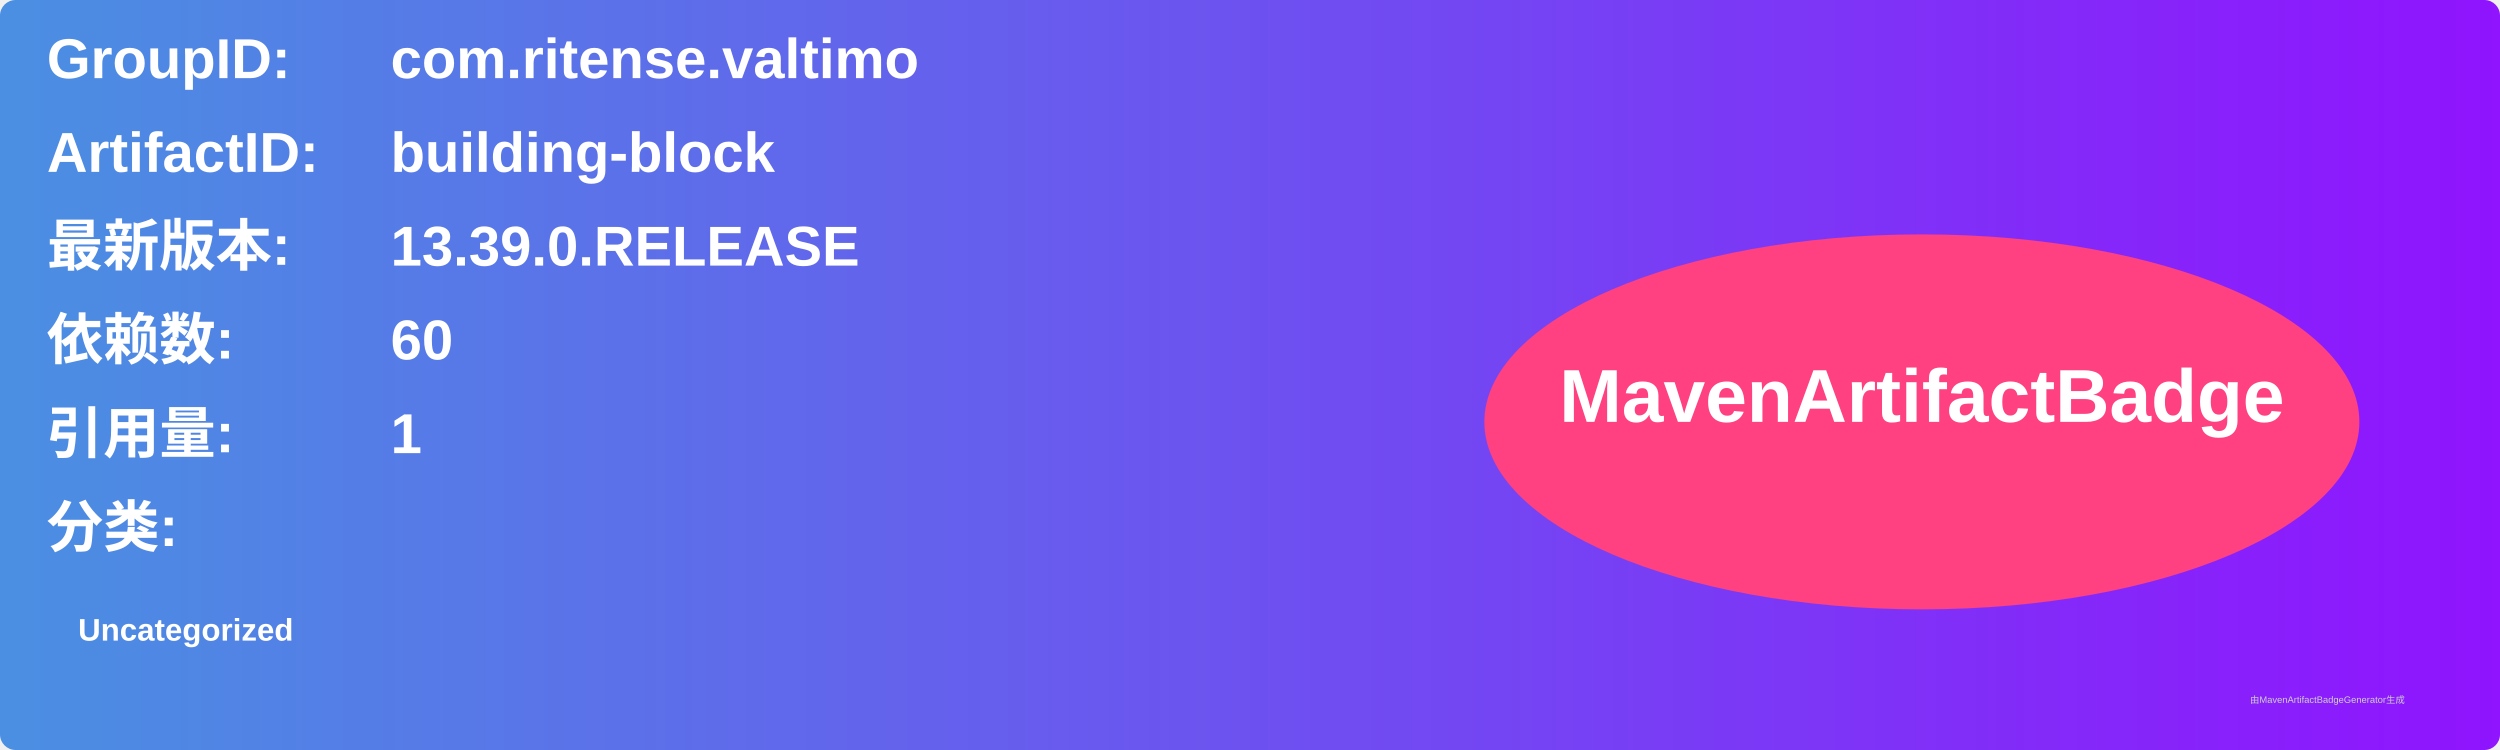
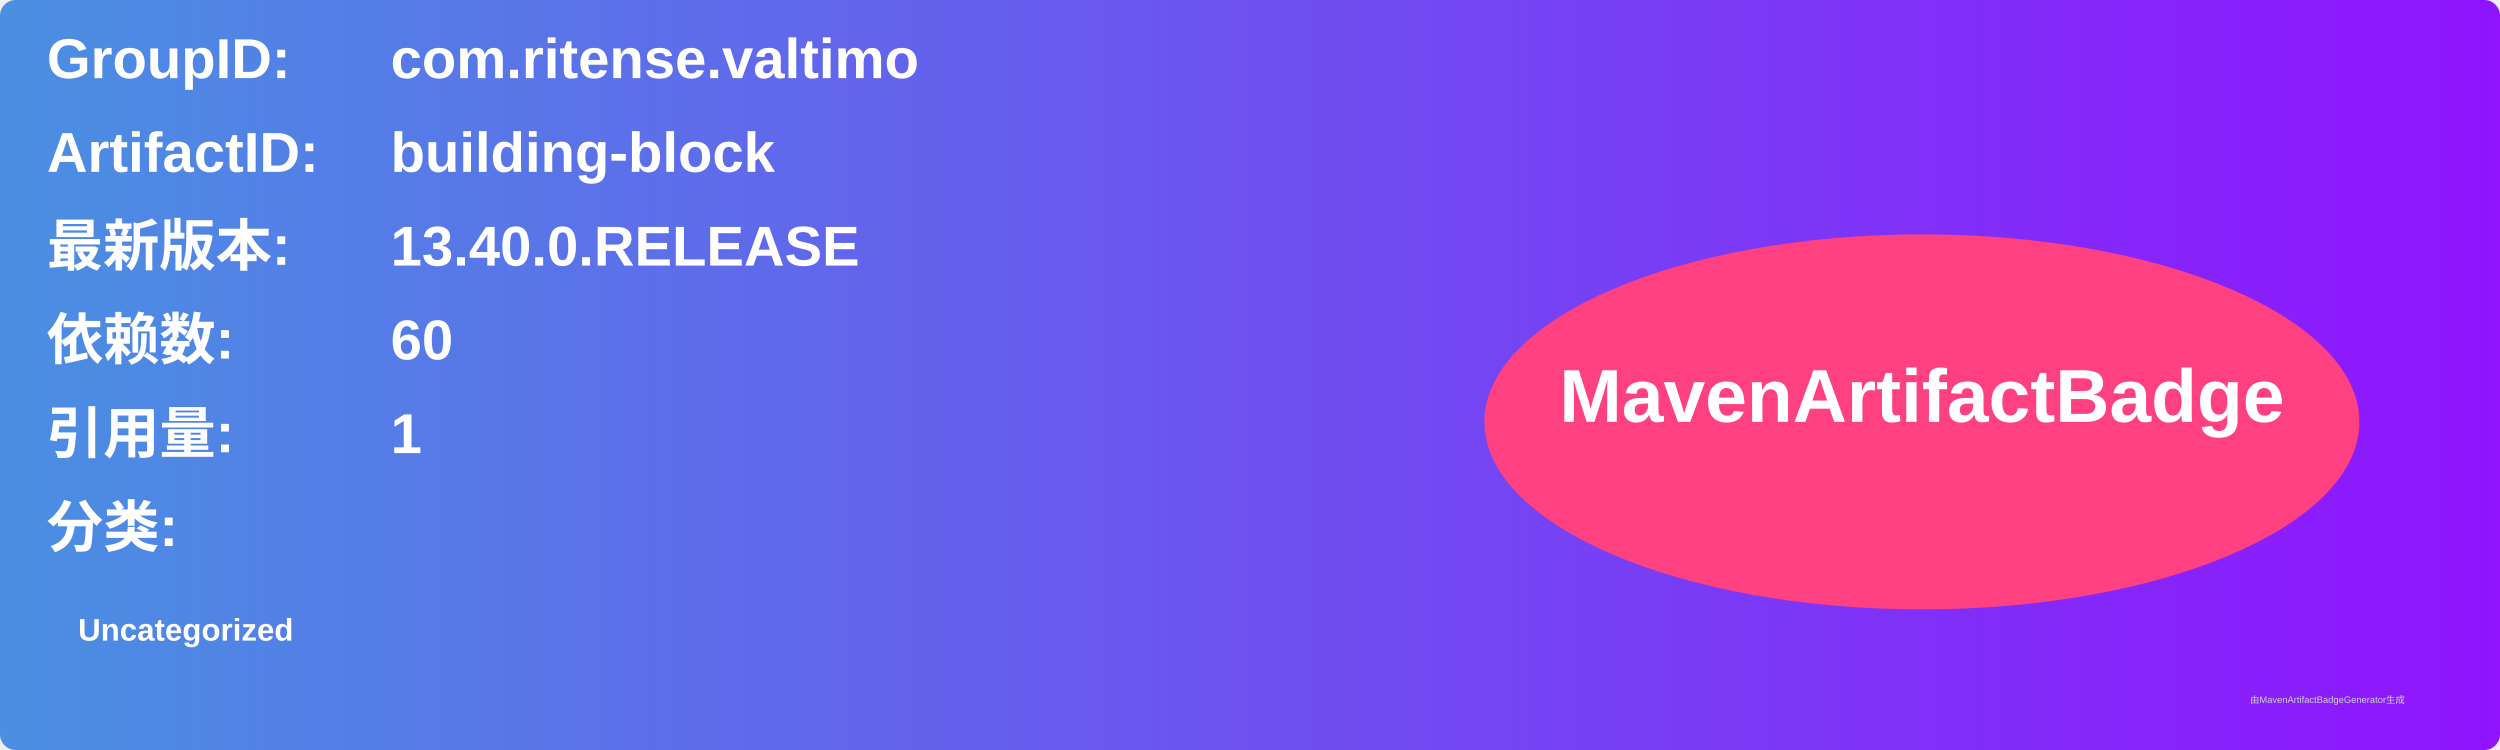
<svg xmlns="http://www.w3.org/2000/svg" width="800" height="240" viewBox="0 0 800 240">
  <linearGradient id="grad" x1="0%" y1="0%" x2="100%" y2="0%">
    <stop offset="0%" stop-color="#4a90e2" />
    <stop offset="100%" stop-color="#9013fe" />
  </linearGradient>
  <rect width="100%" height="100%" rx="5" ry="5" fill="url(#grad)" />
  <g transform="translate(15, 15)">
    <text x="0" y="10" font-family="Arial" font-size="18" fill="white" font-weight="bold" width="260">GroupID:</text>
    <text x="110" y="10" font-family="Arial" font-size="18" fill="white" font-weight="bold" width="460">com.ritense.valtimo</text>
    <text x="0" y="40" font-family="Arial" font-size="18" fill="white" font-weight="bold" width="260">ArtifactID:</text>
    <text x="110" y="40" font-family="Arial" font-size="18" fill="white" font-weight="bold" width="460">building-block</text>
    <text x="0" y="70" font-family="Arial" font-size="18" fill="white" font-weight="bold">最新版本:</text>
    <text x="110" y="70" font-family="Arial" font-size="18" fill="white" font-weight="bold">
-       <tspan font-weight="bold">13.39.0.RELEASE</tspan>
+       <tspan font-weight="bold">13.40.0.RELEASE</tspan>
    </text>
    <text x="0" y="100" font-family="Arial" font-size="18" fill="white" font-weight="bold">依赖数: </text>
    <text x="110" y="100" font-family="Arial" font-size="18" fill="white">
      <tspan font-weight="bold">60</tspan>
    </text>
    <text x="0" y="130" font-family="Arial" font-size="18" fill="white" font-weight="bold">引用量: </text>
    <text x="110" y="130" font-family="Arial" font-size="18" fill="white">
      <tspan font-weight="bold">1</tspan>
    </text>
    <text x="0" y="160" font-family="Arial" font-size="18" fill="white" font-weight="bold">分类:</text>
    <text x="10" y="190" font-family="Arial" font-size="10" fill="white">
      <tspan font-weight="bold">Uncategorized</tspan>
    </text>
    <ellipse cx="600" cy="120" rx="140" ry="60" fill="#ff4081" />
    <text x="600" y="120" text-anchor="middle" font-family="Arial" font-size="24" fill="white" font-weight="bold">MavenArtifactBadge</text>
  </g>
  <text x="720" y="225" font-family="Arial" font-size="3" fill="#d0d0d0">由MavenArtifactBadgeGenerator生成</text>
</svg>
